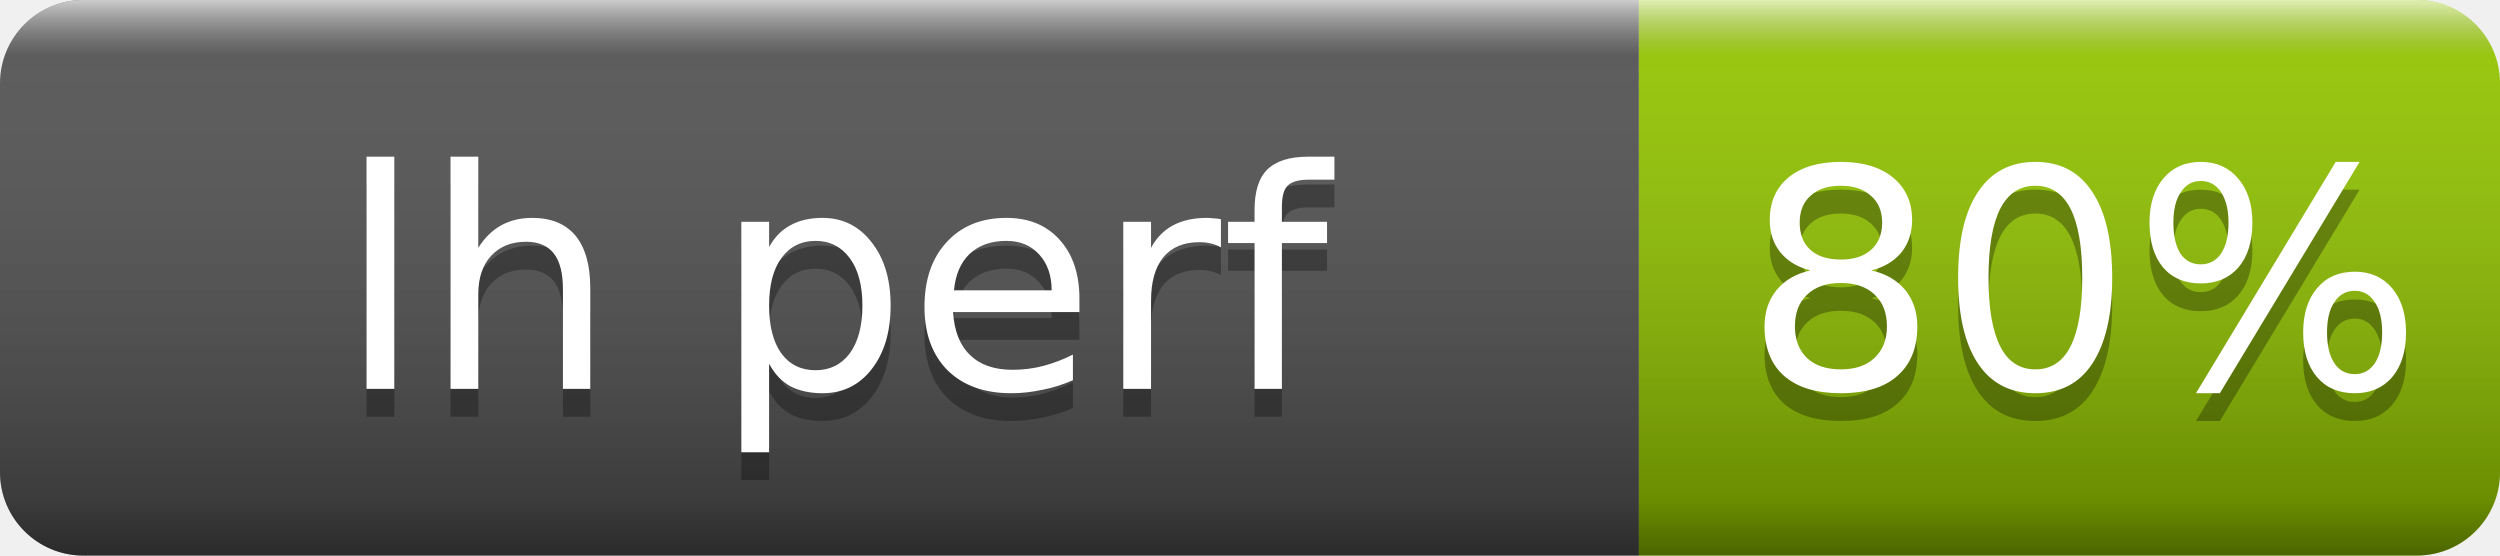
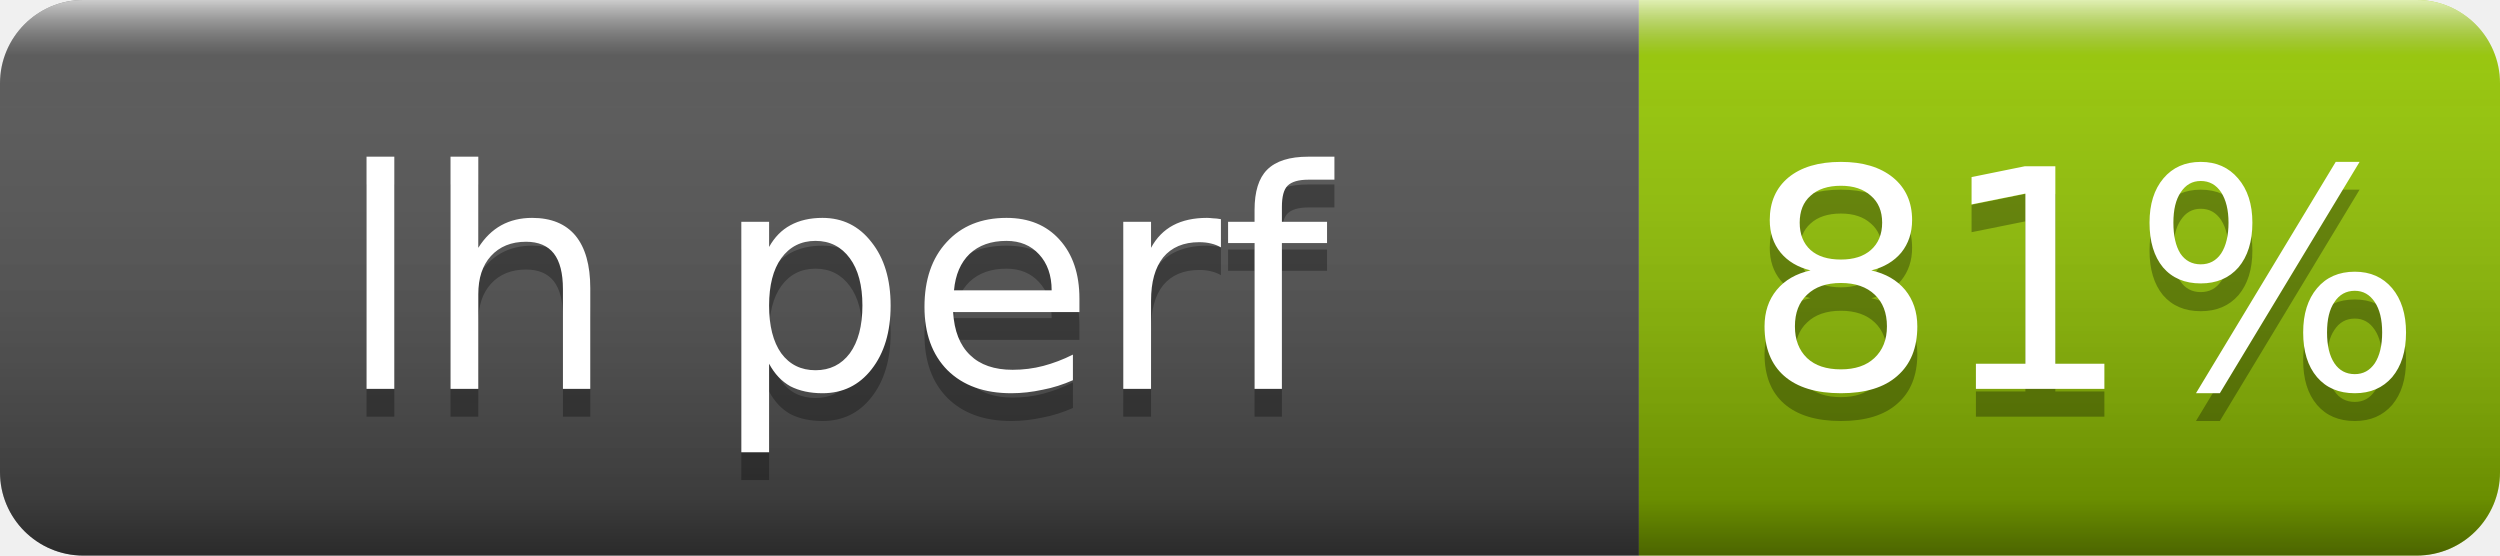
- <svg xmlns="http://www.w3.org/2000/svg" width="90" height="20" role="img" aria-label="lh perf: 80%">
+ <svg xmlns="http://www.w3.org/2000/svg" width="90" height="20" role="img" aria-label="lh perf: 81%">
  <linearGradient id="s" x2="0" y2="100%">
    <stop offset="0" stop-color="#fff" stop-opacity=".7" />
    <stop offset=".1" stop-color="#aaa" stop-opacity=".1" />
    <stop offset=".9" stop-opacity=".3" />
    <stop offset="1" stop-opacity=".5" />
  </linearGradient>
  <clipPath id="r">
    <rect width="90" height="20" rx="3" fill="#fff" />
  </clipPath>
  <g clip-path="url(#r)">
    <rect width="59" height="20" fill="#555" />
    <rect x="59" width="31" height="20" fill="#97ca00" />
    <rect width="90" height="20" fill="url(#s)" />
  </g>
  <g fill="#fff" text-anchor="middle" font-family="Verdana,Geneva,DejaVu Sans,sans-serif" font-size="11">
    <text x="30" y="15" fill="#010101" fill-opacity=".3">lh perf</text>
    <text x="30" y="14">lh perf</text>
-     <text x="75" y="15" fill="#010101" fill-opacity=".3">80%</text>
-     <text x="75" y="14">80%</text>
+     <text x="75" y="15" fill="#010101" fill-opacity=".3">81%</text>
+     <text x="75" y="14">81%</text>
  </g>
</svg>
